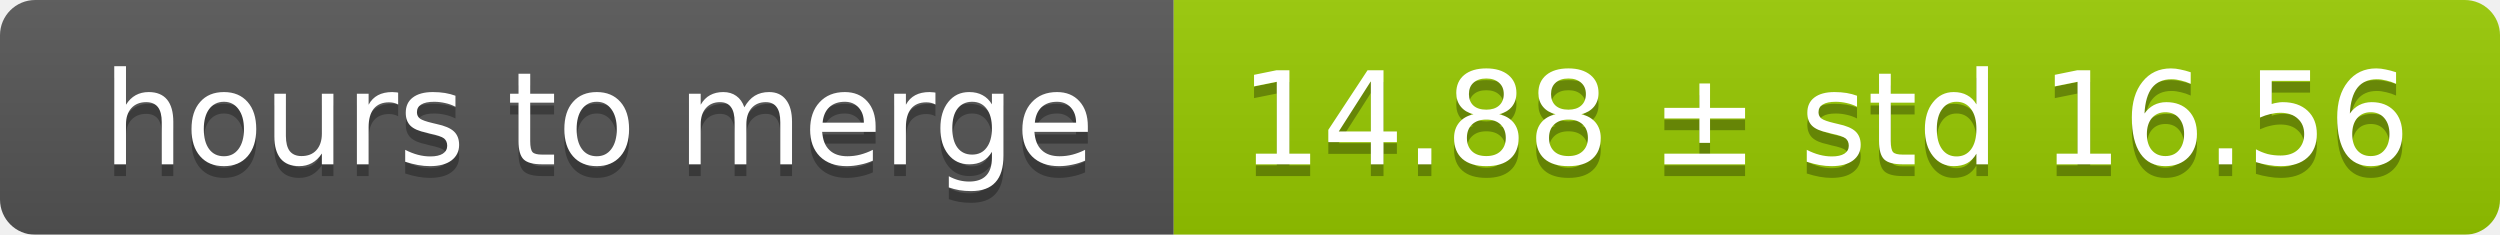
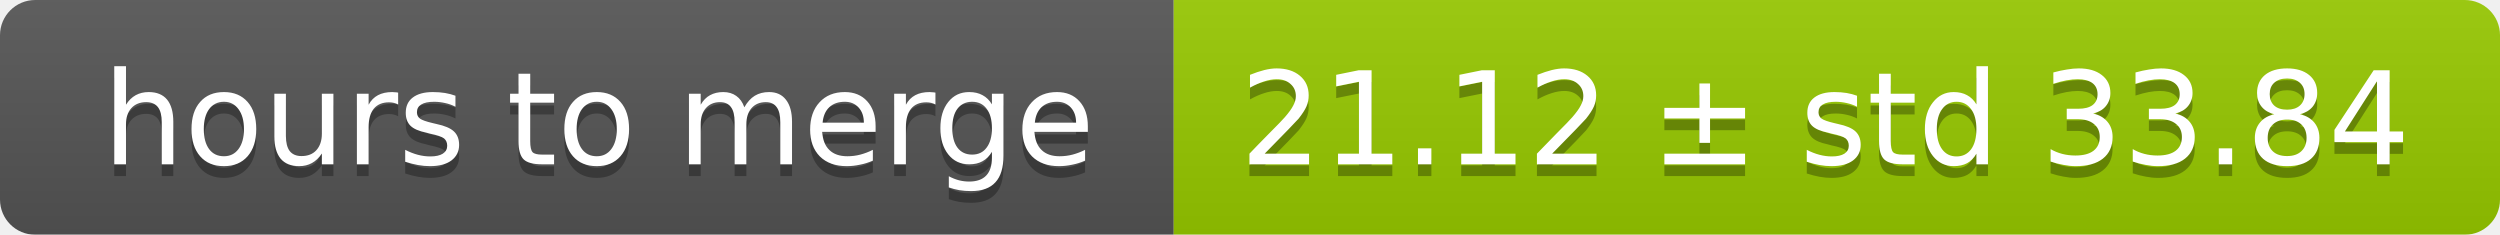
<svg xmlns="http://www.w3.org/2000/svg" width="213" height="20">
  <linearGradient id="smooth" x2="0" y2="100%">
    <stop offset="0" stop-color="#bbb" stop-opacity=".1" />
    <stop offset="1" stop-opacity=".1" />
  </linearGradient>
  <mask id="round">
    <rect width="213" height="20" rx="3" fill="#fff" />
  </mask>
  <g mask="url(#round)">
    <rect width="100" height="20" fill="#555" />
    <rect x="100" width="113" height="20" fill="#97ca00" />
    <rect width="213" height="20" fill="url(#smooth)" />
  </g>
  <g fill="#fff" text-anchor="middle" font-family="DejaVu Sans,Verdana,Geneva,sans-serif" font-size="11">
    <text x="51" y="15" fill="#010101" fill-opacity=".3">hours to merge</text>
    <text x="51" y="14">hours to merge</text>
-     <text x="155.5" y="15" fill="#010101" fill-opacity=".3">14.88 ± std 16.56</text>
-     <text x="155.5" y="14">14.88 ± std 16.56</text>
+     <text x="155.5" y="15" fill="#010101" fill-opacity=".3">21.12 ± std 33.84</text>
+     <text x="155.5" y="14">21.12 ± std 33.84</text>
  </g>
</svg>
